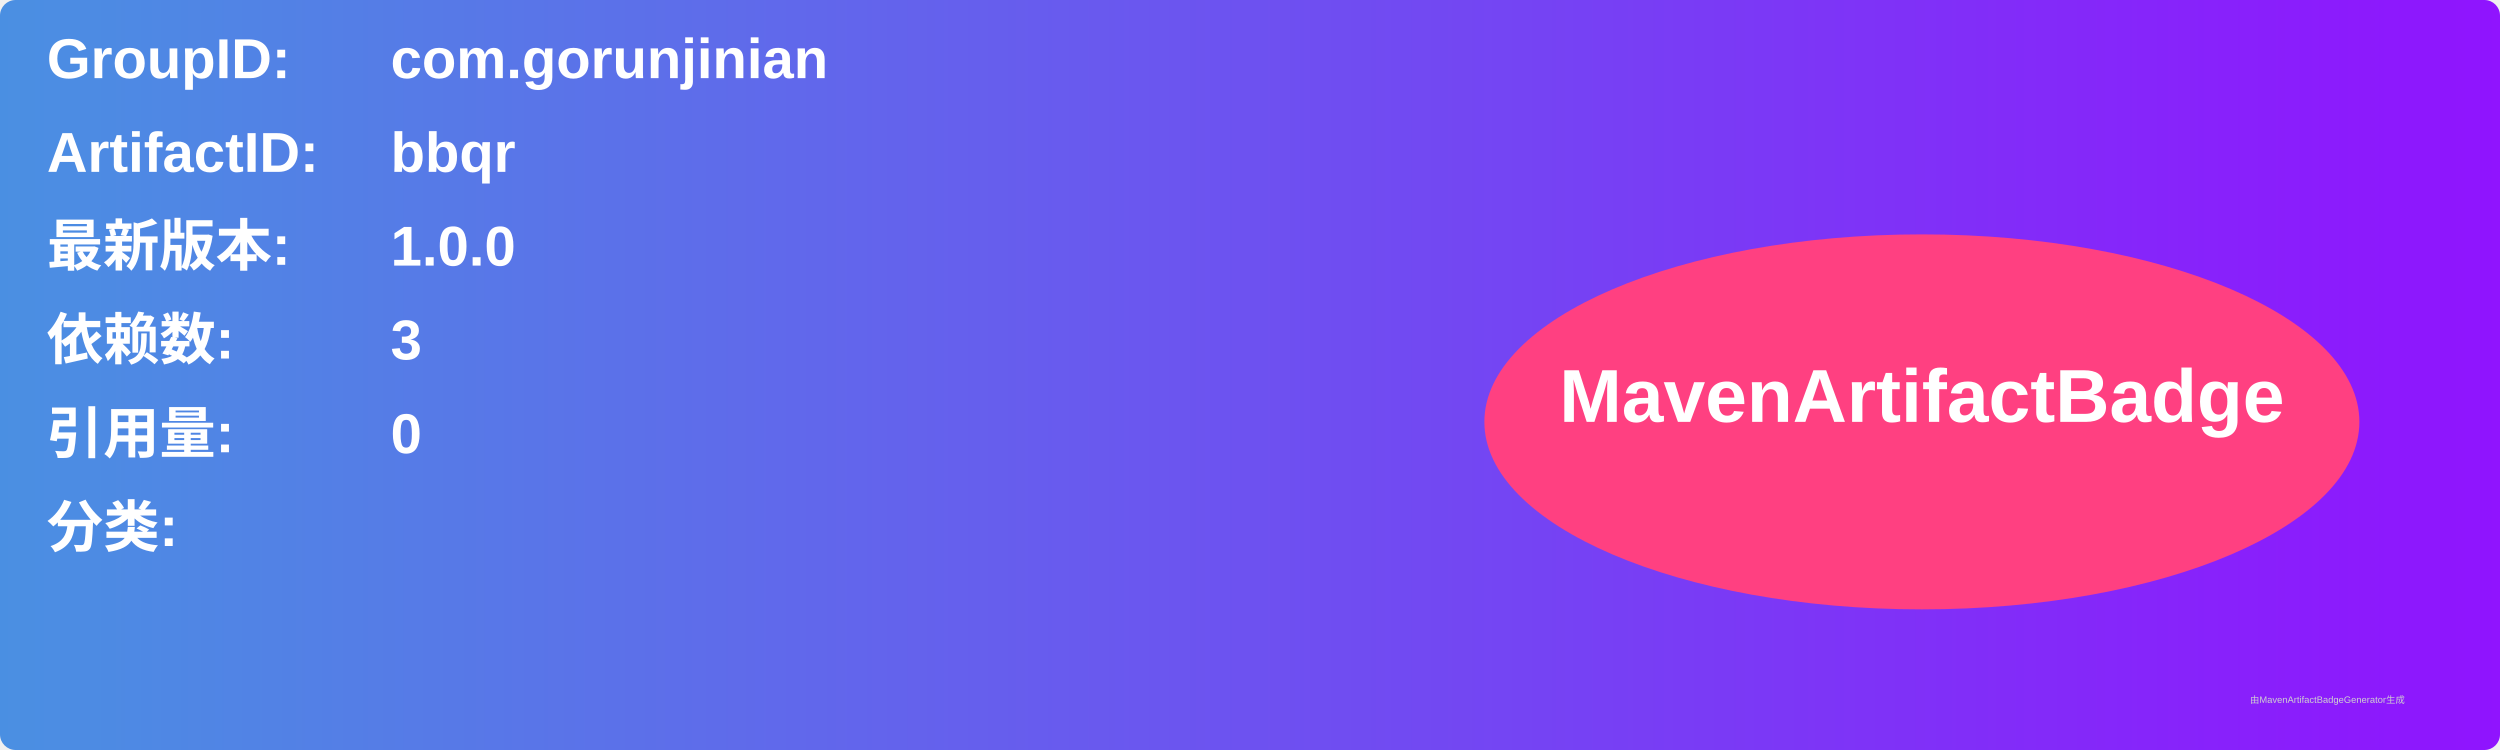
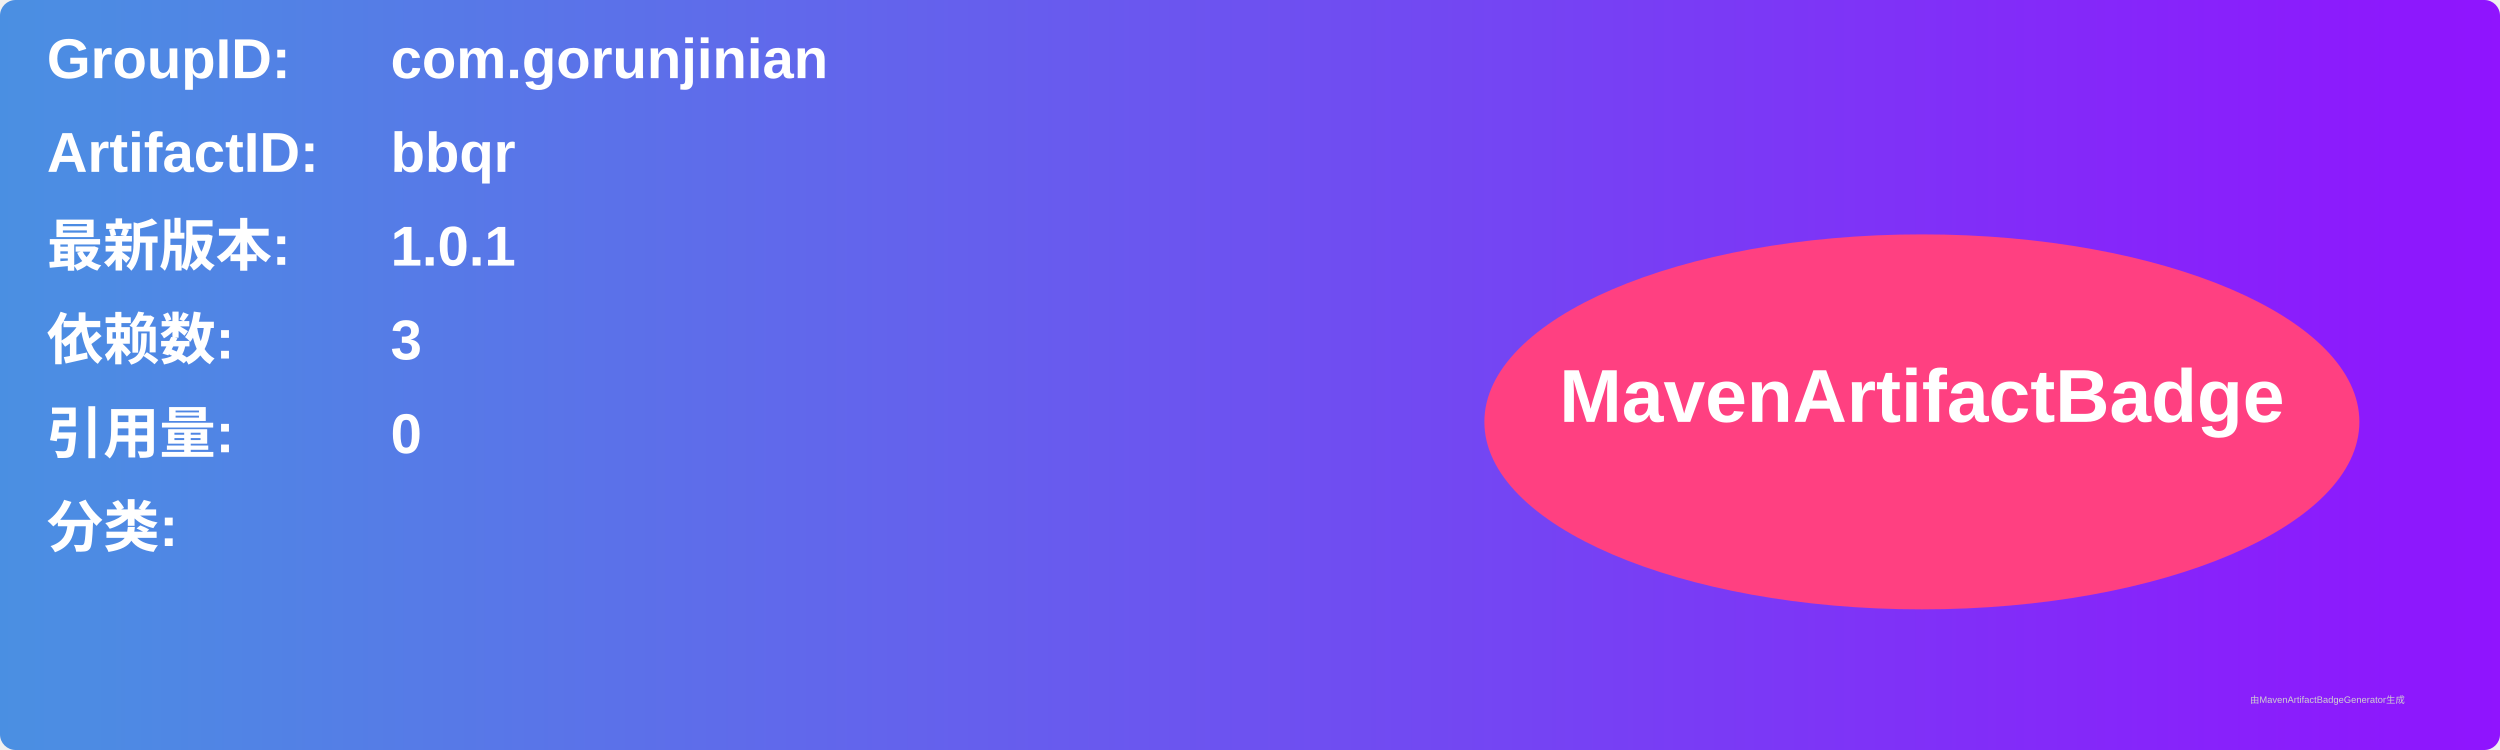
<svg xmlns="http://www.w3.org/2000/svg" width="800" height="240" viewBox="0 0 800 240">
  <linearGradient id="grad" x1="0%" y1="0%" x2="100%" y2="0%">
    <stop offset="0%" stop-color="#4a90e2" />
    <stop offset="100%" stop-color="#9013fe" />
  </linearGradient>
  <rect width="100%" height="100%" rx="5" ry="5" fill="url(#grad)" />
  <g transform="translate(15, 15)">
    <text x="0" y="10" font-family="Arial" font-size="18" fill="white" font-weight="bold" width="260">GroupID:</text>
    <text x="110" y="10" font-family="Arial" font-size="18" fill="white" font-weight="bold" width="460">com.gorunjinian</text>
    <text x="0" y="40" font-family="Arial" font-size="18" fill="white" font-weight="bold" width="260">ArtifactID:</text>
    <text x="110" y="40" font-family="Arial" font-size="18" fill="white" font-weight="bold" width="460">bbqr</text>
    <text x="0" y="70" font-family="Arial" font-size="18" fill="white" font-weight="bold">最新版本:</text>
    <text x="110" y="70" font-family="Arial" font-size="18" fill="white" font-weight="bold">
-       <tspan font-weight="bold">1.0.0</tspan>
+       <tspan font-weight="bold">1.0.1</tspan>
    </text>
    <text x="0" y="100" font-family="Arial" font-size="18" fill="white" font-weight="bold">依赖数: </text>
    <text x="110" y="100" font-family="Arial" font-size="18" fill="white">
      <tspan font-weight="bold">3</tspan>
    </text>
    <text x="0" y="130" font-family="Arial" font-size="18" fill="white" font-weight="bold">引用量: </text>
    <text x="110" y="130" font-family="Arial" font-size="18" fill="white">
      <tspan font-weight="bold">0</tspan>
    </text>
    <text x="0" y="160" font-family="Arial" font-size="18" fill="white" font-weight="bold">分类:</text>
    <text x="10" y="190" font-family="Arial" font-size="10" fill="white">
      <tspan font-weight="bold" />
    </text>
    <ellipse cx="600" cy="120" rx="140" ry="60" fill="#ff4081" />
    <text x="600" y="120" text-anchor="middle" font-family="Arial" font-size="24" fill="white" font-weight="bold">MavenArtifactBadge</text>
  </g>
  <text x="720" y="225" font-family="Arial" font-size="3" fill="#d0d0d0">由MavenArtifactBadgeGenerator生成</text>
</svg>
